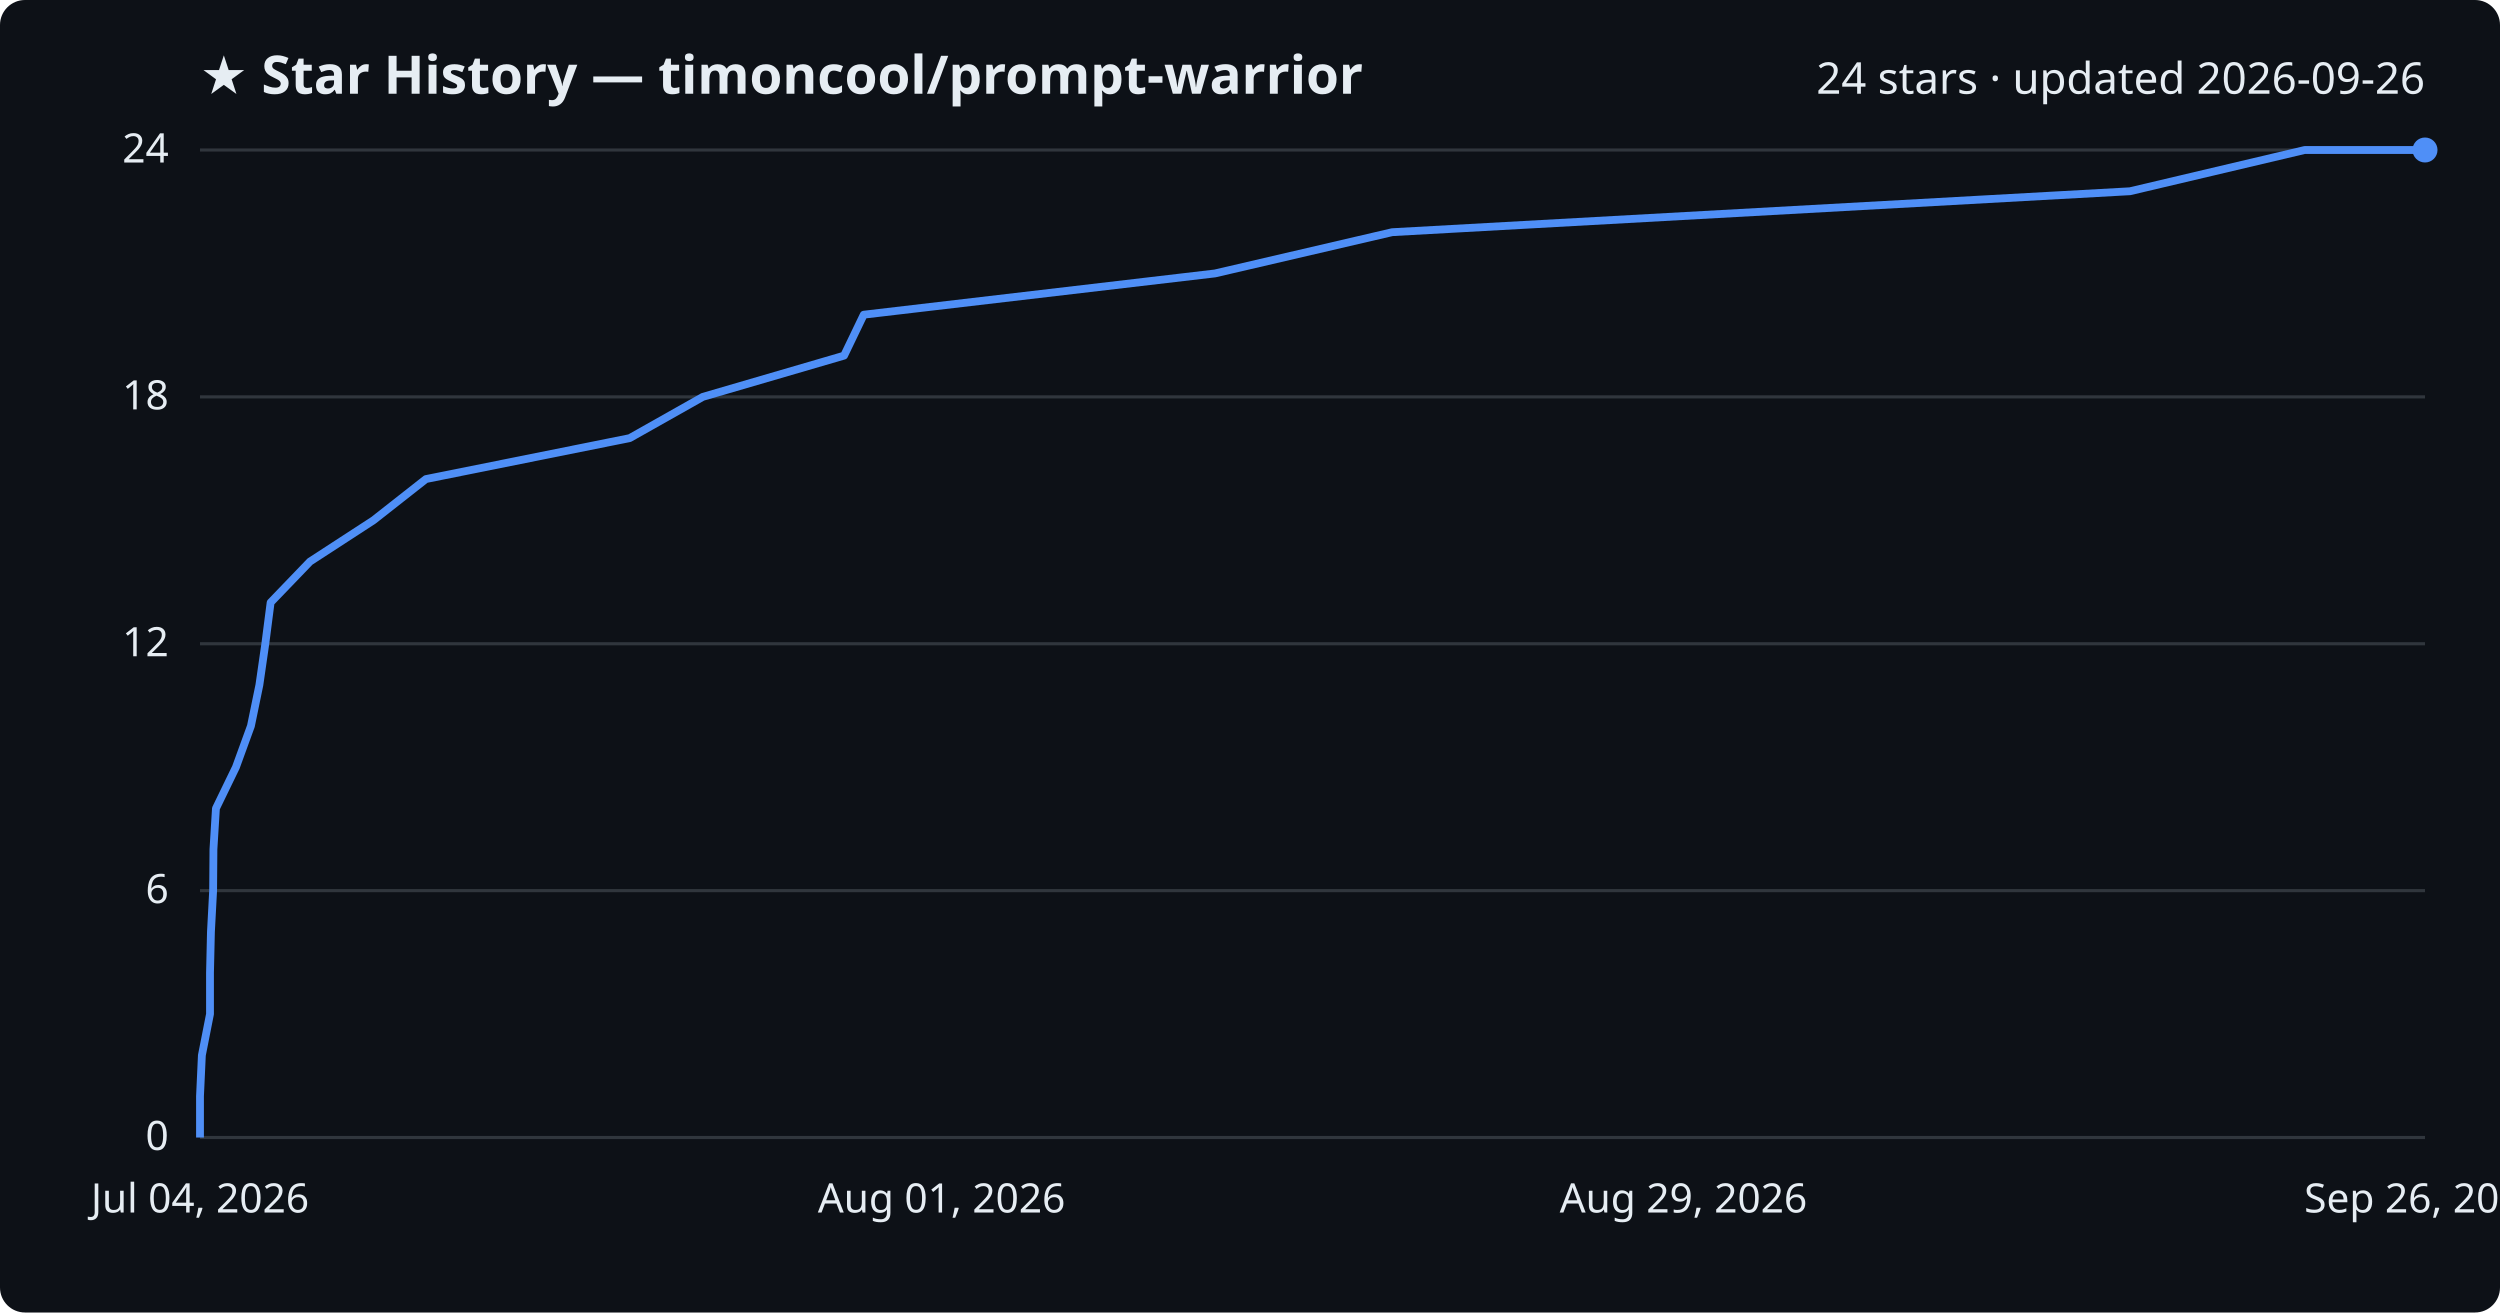
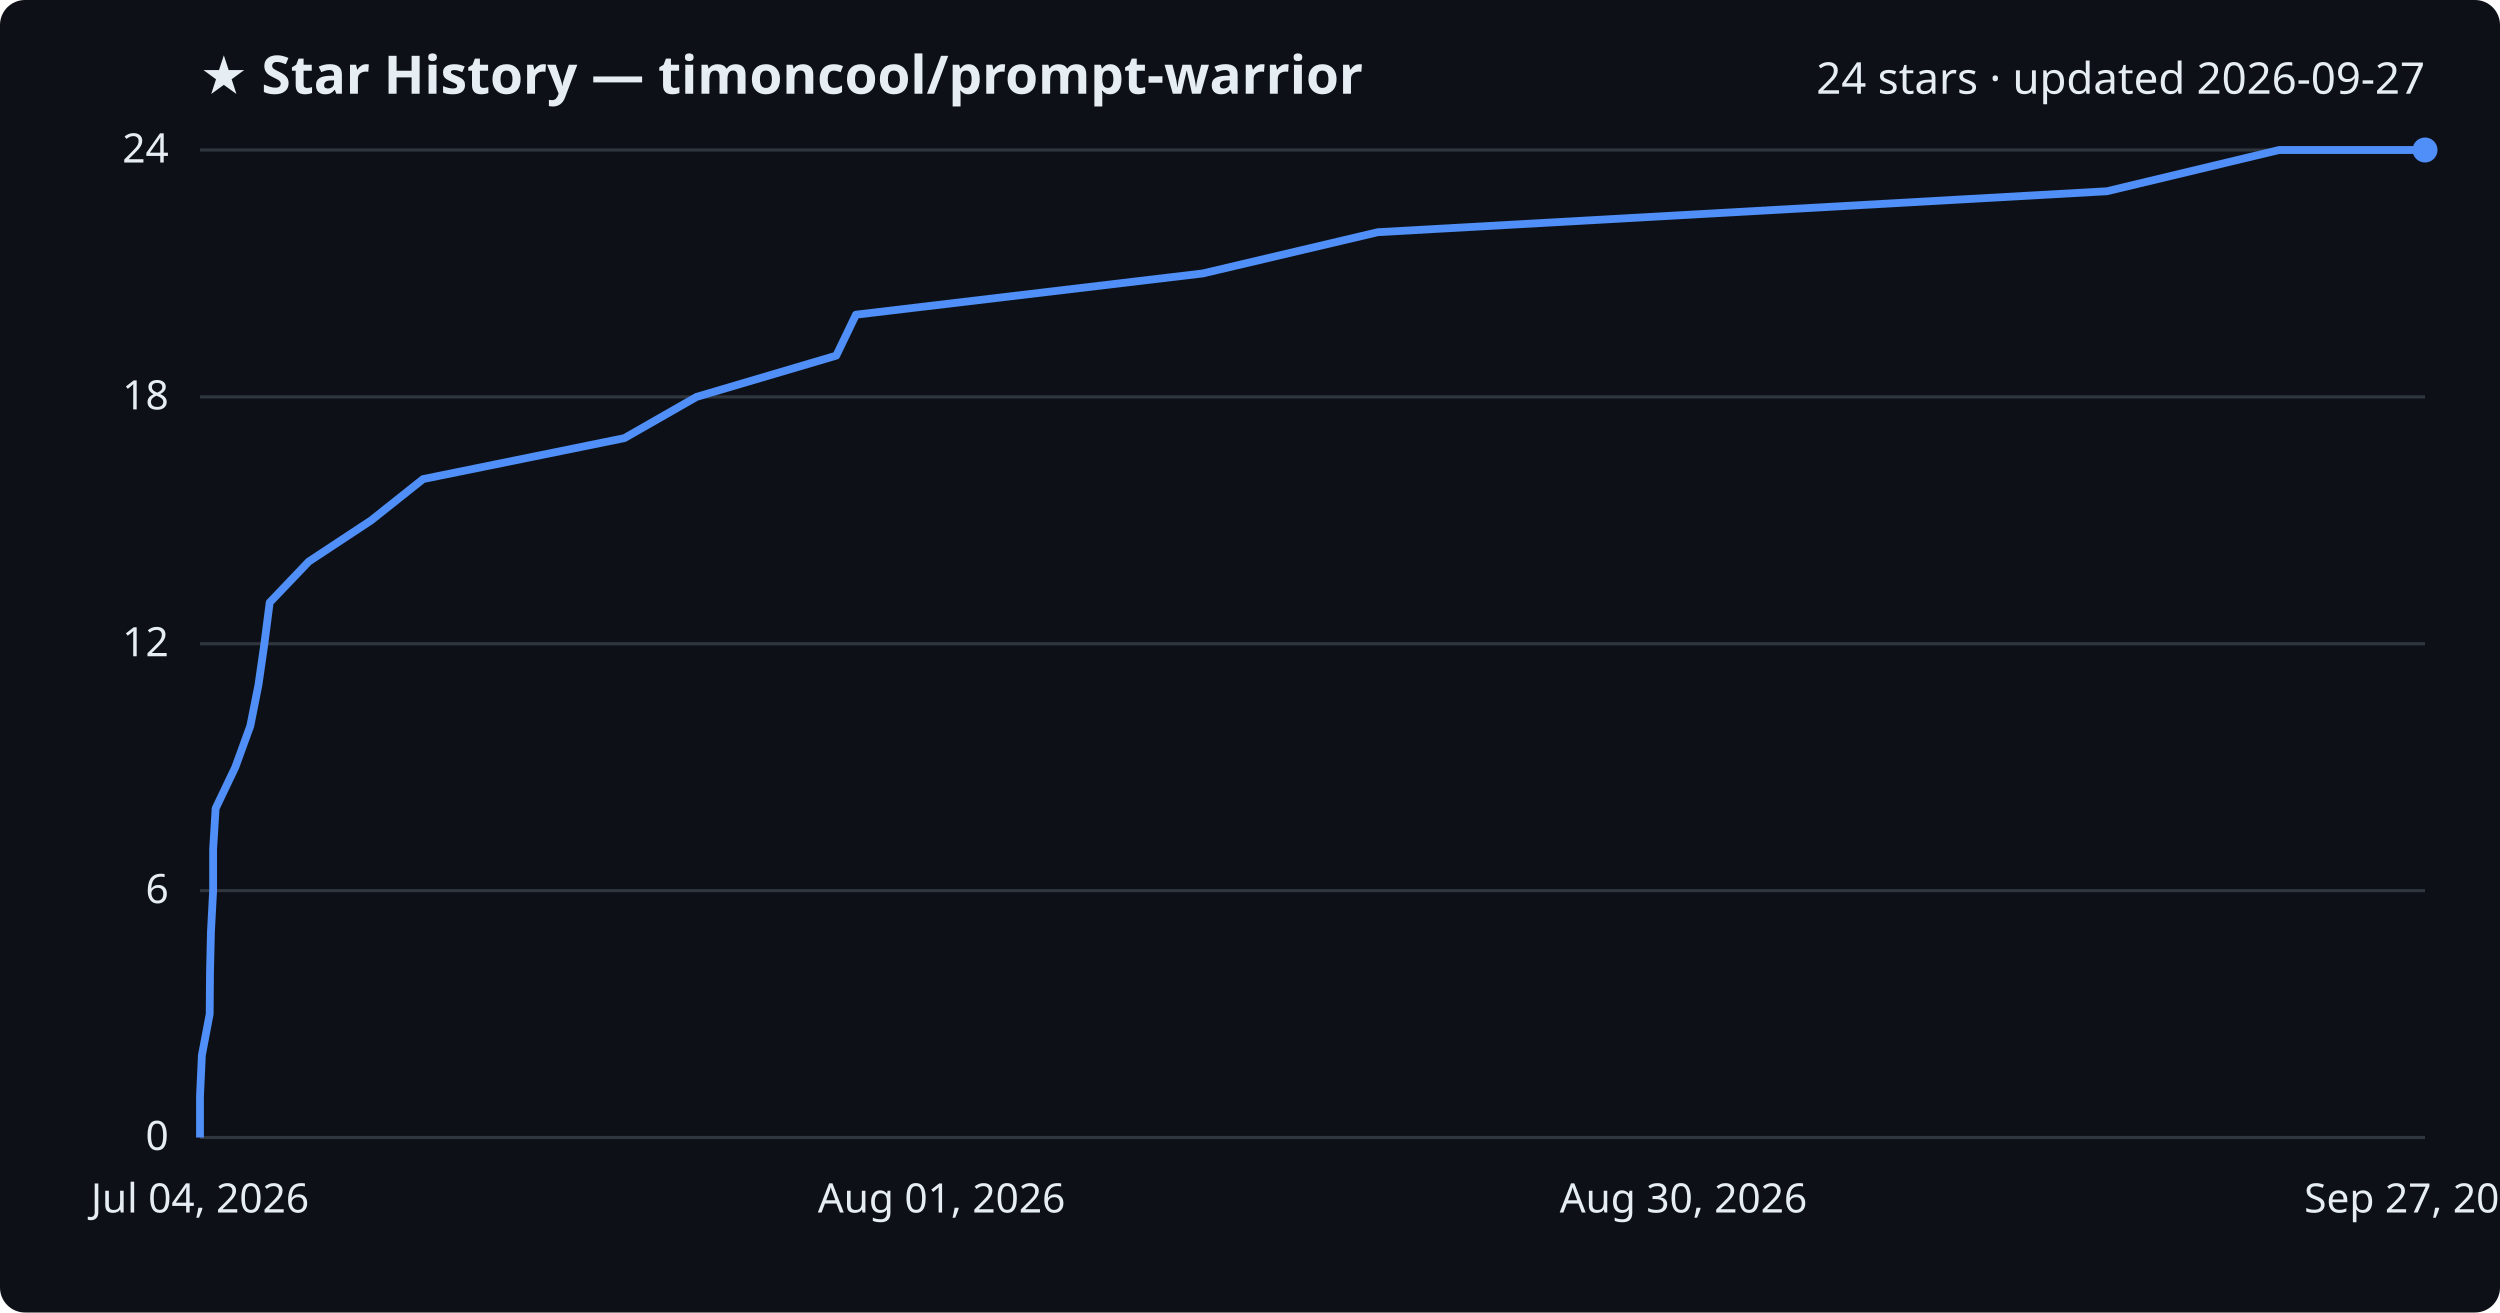
<svg xmlns="http://www.w3.org/2000/svg" viewBox="0 0 800 420" font-family="Segoe UI, sans-serif">
  <rect width="800" height="420" fill="#0d1117" rx="8" />
  <text x="64" y="30" fill="#e6edf3" font-size="17" font-weight="700">★ Star History — timoncool/prompt-warrior</text>
-   <text x="776" y="30" fill="#e6edf3" font-size="14" text-anchor="end">24 stars · updated 2026-09-26</text>
+   <text x="776" y="30" fill="#e6edf3" font-size="14" text-anchor="end">24 stars · updated 2026-09-27</text>
  <line x1="64" y1="364.0" x2="776" y2="364.0" stroke="#30363d" stroke-width="1" />
  <text x="54" y="368.0" fill="#e6edf3" font-size="13" text-anchor="end">0</text>
  <line x1="64" y1="285.0" x2="776" y2="285.0" stroke="#30363d" stroke-width="1" />
  <text x="54" y="289.0" fill="#e6edf3" font-size="13" text-anchor="end">6</text>
  <line x1="64" y1="206.0" x2="776" y2="206.0" stroke="#30363d" stroke-width="1" />
  <text x="54" y="210.0" fill="#e6edf3" font-size="13" text-anchor="end">12</text>
  <line x1="64" y1="127.0" x2="776" y2="127.0" stroke="#30363d" stroke-width="1" />
  <text x="54" y="131.0" fill="#e6edf3" font-size="13" text-anchor="end">18</text>
  <line x1="64" y1="48.0" x2="776" y2="48.0" stroke="#30363d" stroke-width="1" />
  <text x="54" y="52.0" fill="#e6edf3" font-size="13" text-anchor="end">24</text>
-   <path d="M64.0,364.0 L64.0,350.8 L64.6,337.7 L67.2,324.5 L67.2,311.3 L67.5,298.2 L68.2,285.0 L68.3,271.8 L69.1,258.7 L75.5,245.5 L80.3,232.3 L83.0,219.2 L84.9,206.0 L86.6,192.8 L99.2,179.7 L119.5,166.5 L136.3,153.3 L201.5,140.2 L224.9,127.0 L270.1,113.8 L276.4,100.7 L388.8,87.5 L445.5,74.3 L681.6,61.2 L737.5,48.0 L776.0,48.0" fill="none" stroke="#4f8ff7" stroke-width="2.5" stroke-linejoin="round" />
+   <path d="M64.0,364.0 L64.0,350.8 L64.6,337.7 L67.1,324.5 L67.2,311.3 L67.5,298.2 L68.2,285.0 L68.2,271.8 L69.0,258.7 L75.3,245.5 L80.1,232.3 L82.7,219.2 L84.6,206.0 L86.3,192.8 L98.8,179.7 L118.8,166.5 L135.4,153.3 L199.8,140.2 L222.9,127.0 L267.6,113.8 L273.9,100.7 L384.9,87.5 L440.9,74.3 L674.2,61.2 L729.3,48.0 L776.0,48.0" fill="none" stroke="#4f8ff7" stroke-width="2.5" stroke-linejoin="round" />
  <circle cx="776.0" cy="48.0" r="4" fill="#4f8ff7" />
  <text x="64.0" y="388" fill="#e6edf3" font-size="13" text-anchor="middle">Jul 04, 2026</text>
  <text x="301.3" y="388" fill="#e6edf3" font-size="13" text-anchor="middle">Aug 01, 2026</text>
-   <text x="538.7" y="388" fill="#e6edf3" font-size="13" text-anchor="middle">Aug 29, 2026</text>
-   <text x="776.0" y="388" fill="#e6edf3" font-size="13" text-anchor="middle">Sep 26, 2026</text>
+   <text x="538.7" y="388" fill="#e6edf3" font-size="13" text-anchor="middle">Aug 30, 2026</text>
+   <text x="776.0" y="388" fill="#e6edf3" font-size="13" text-anchor="middle">Sep 27, 2026</text>
</svg>
